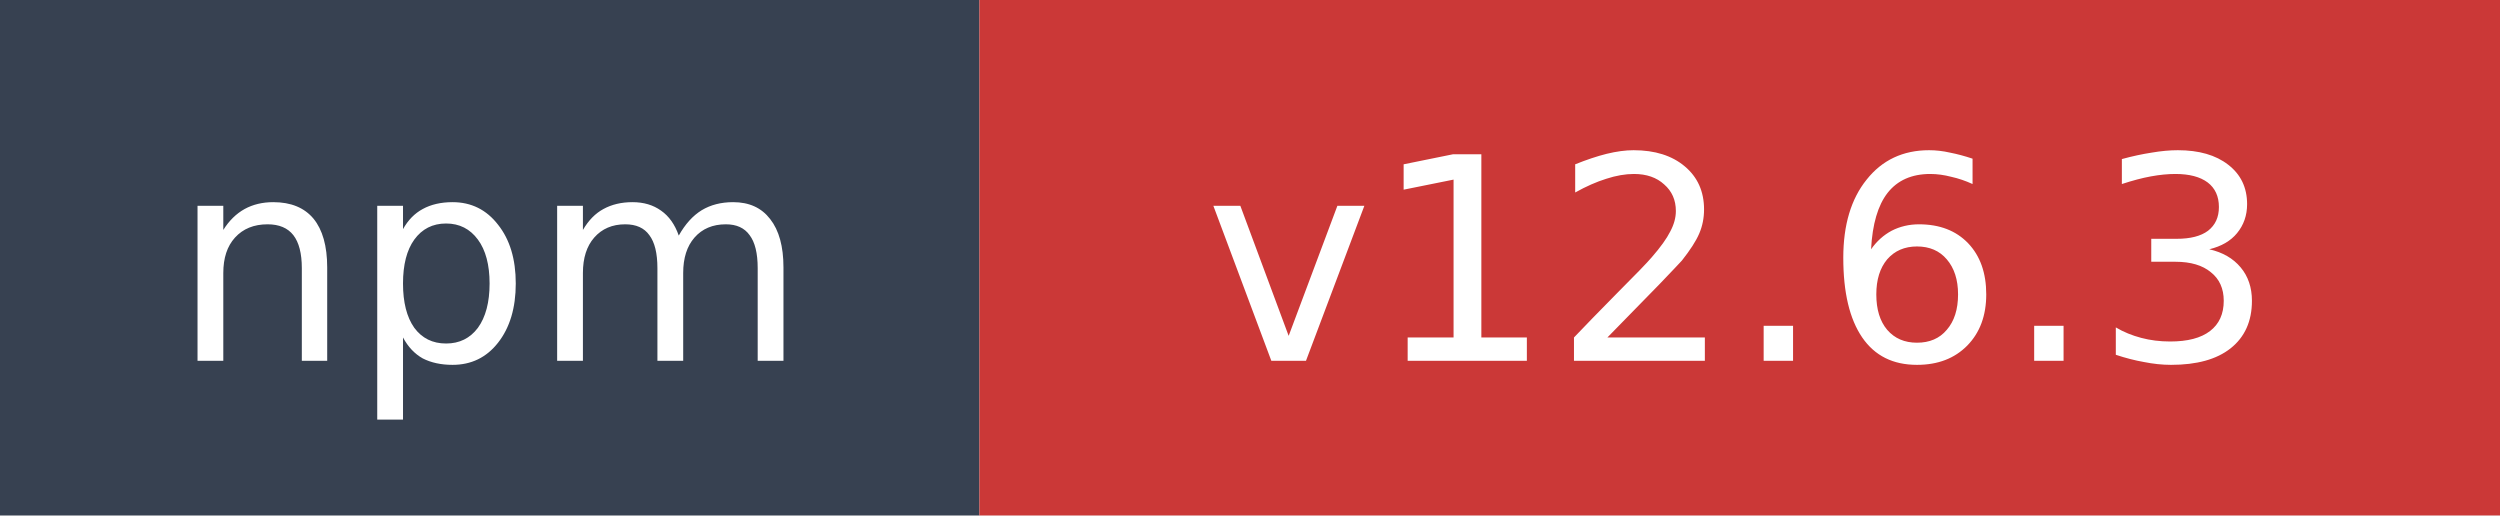
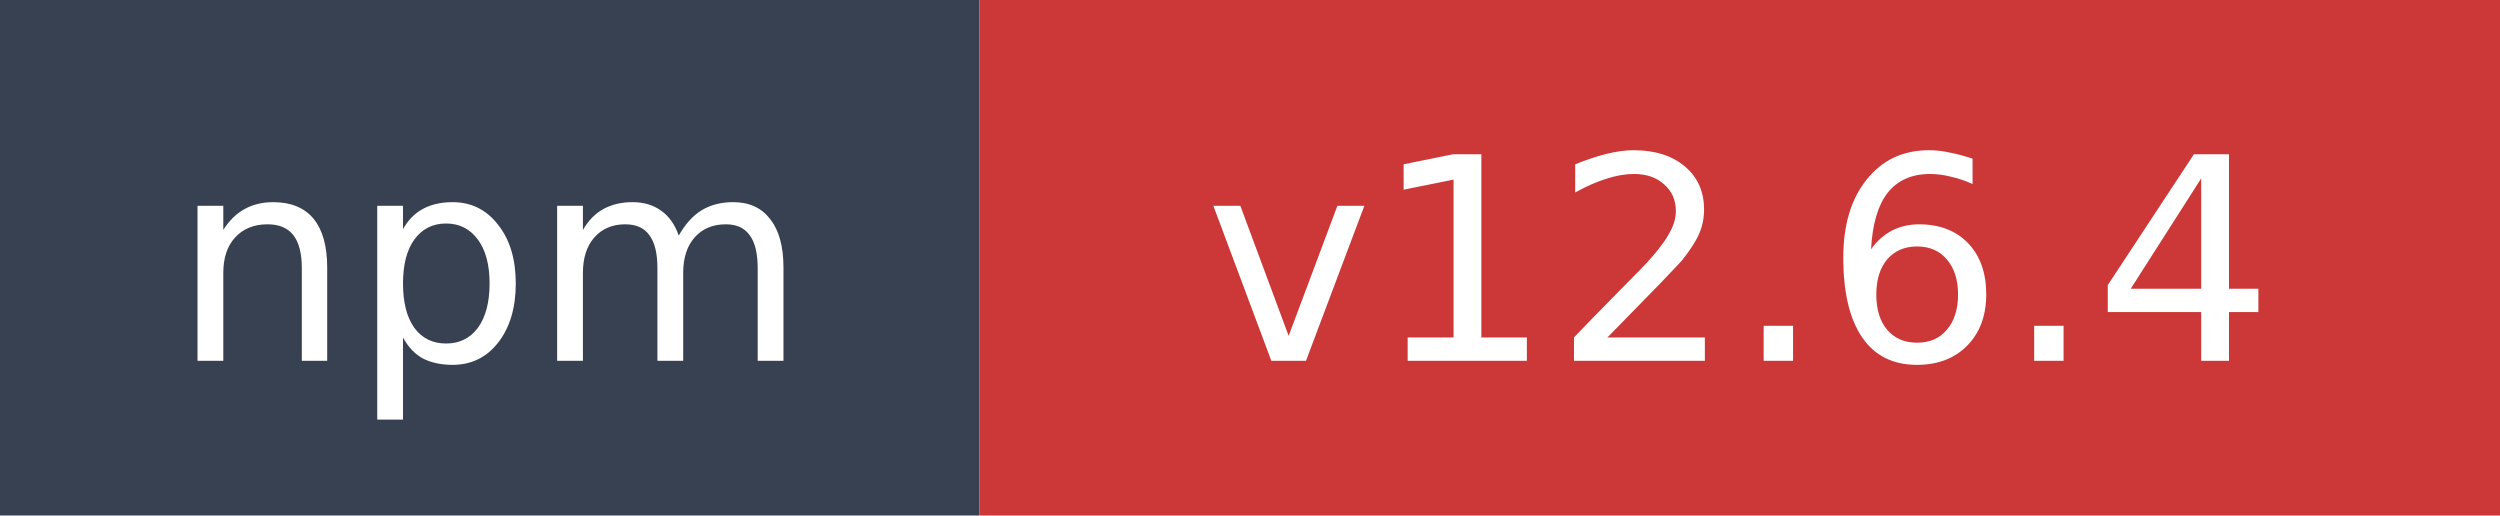
- <svg xmlns="http://www.w3.org/2000/svg" width="97" height="20" role="img" aria-label="npm: v12.6.3">
+ <svg xmlns="http://www.w3.org/2000/svg" width="97" height="20" role="img" aria-label="npm: v12.6.4">
  <rect width="38" height="20" fill="#374151" />
  <rect x="38" width="59" height="20" fill="#cb3837" />
  <text x="19" y="14" fill="#ffffff" font-family="Verdana,Geneva,DejaVu Sans,sans-serif" font-size="11" text-anchor="middle">npm</text>
-   <text x="67.5" y="14" fill="#ffffff" font-family="Verdana,Geneva,DejaVu Sans,sans-serif" font-size="11" text-anchor="middle">v12.6.3</text>
+   <text x="67.5" y="14" fill="#ffffff" font-family="Verdana,Geneva,DejaVu Sans,sans-serif" font-size="11" text-anchor="middle">v12.6.4</text>
</svg>
